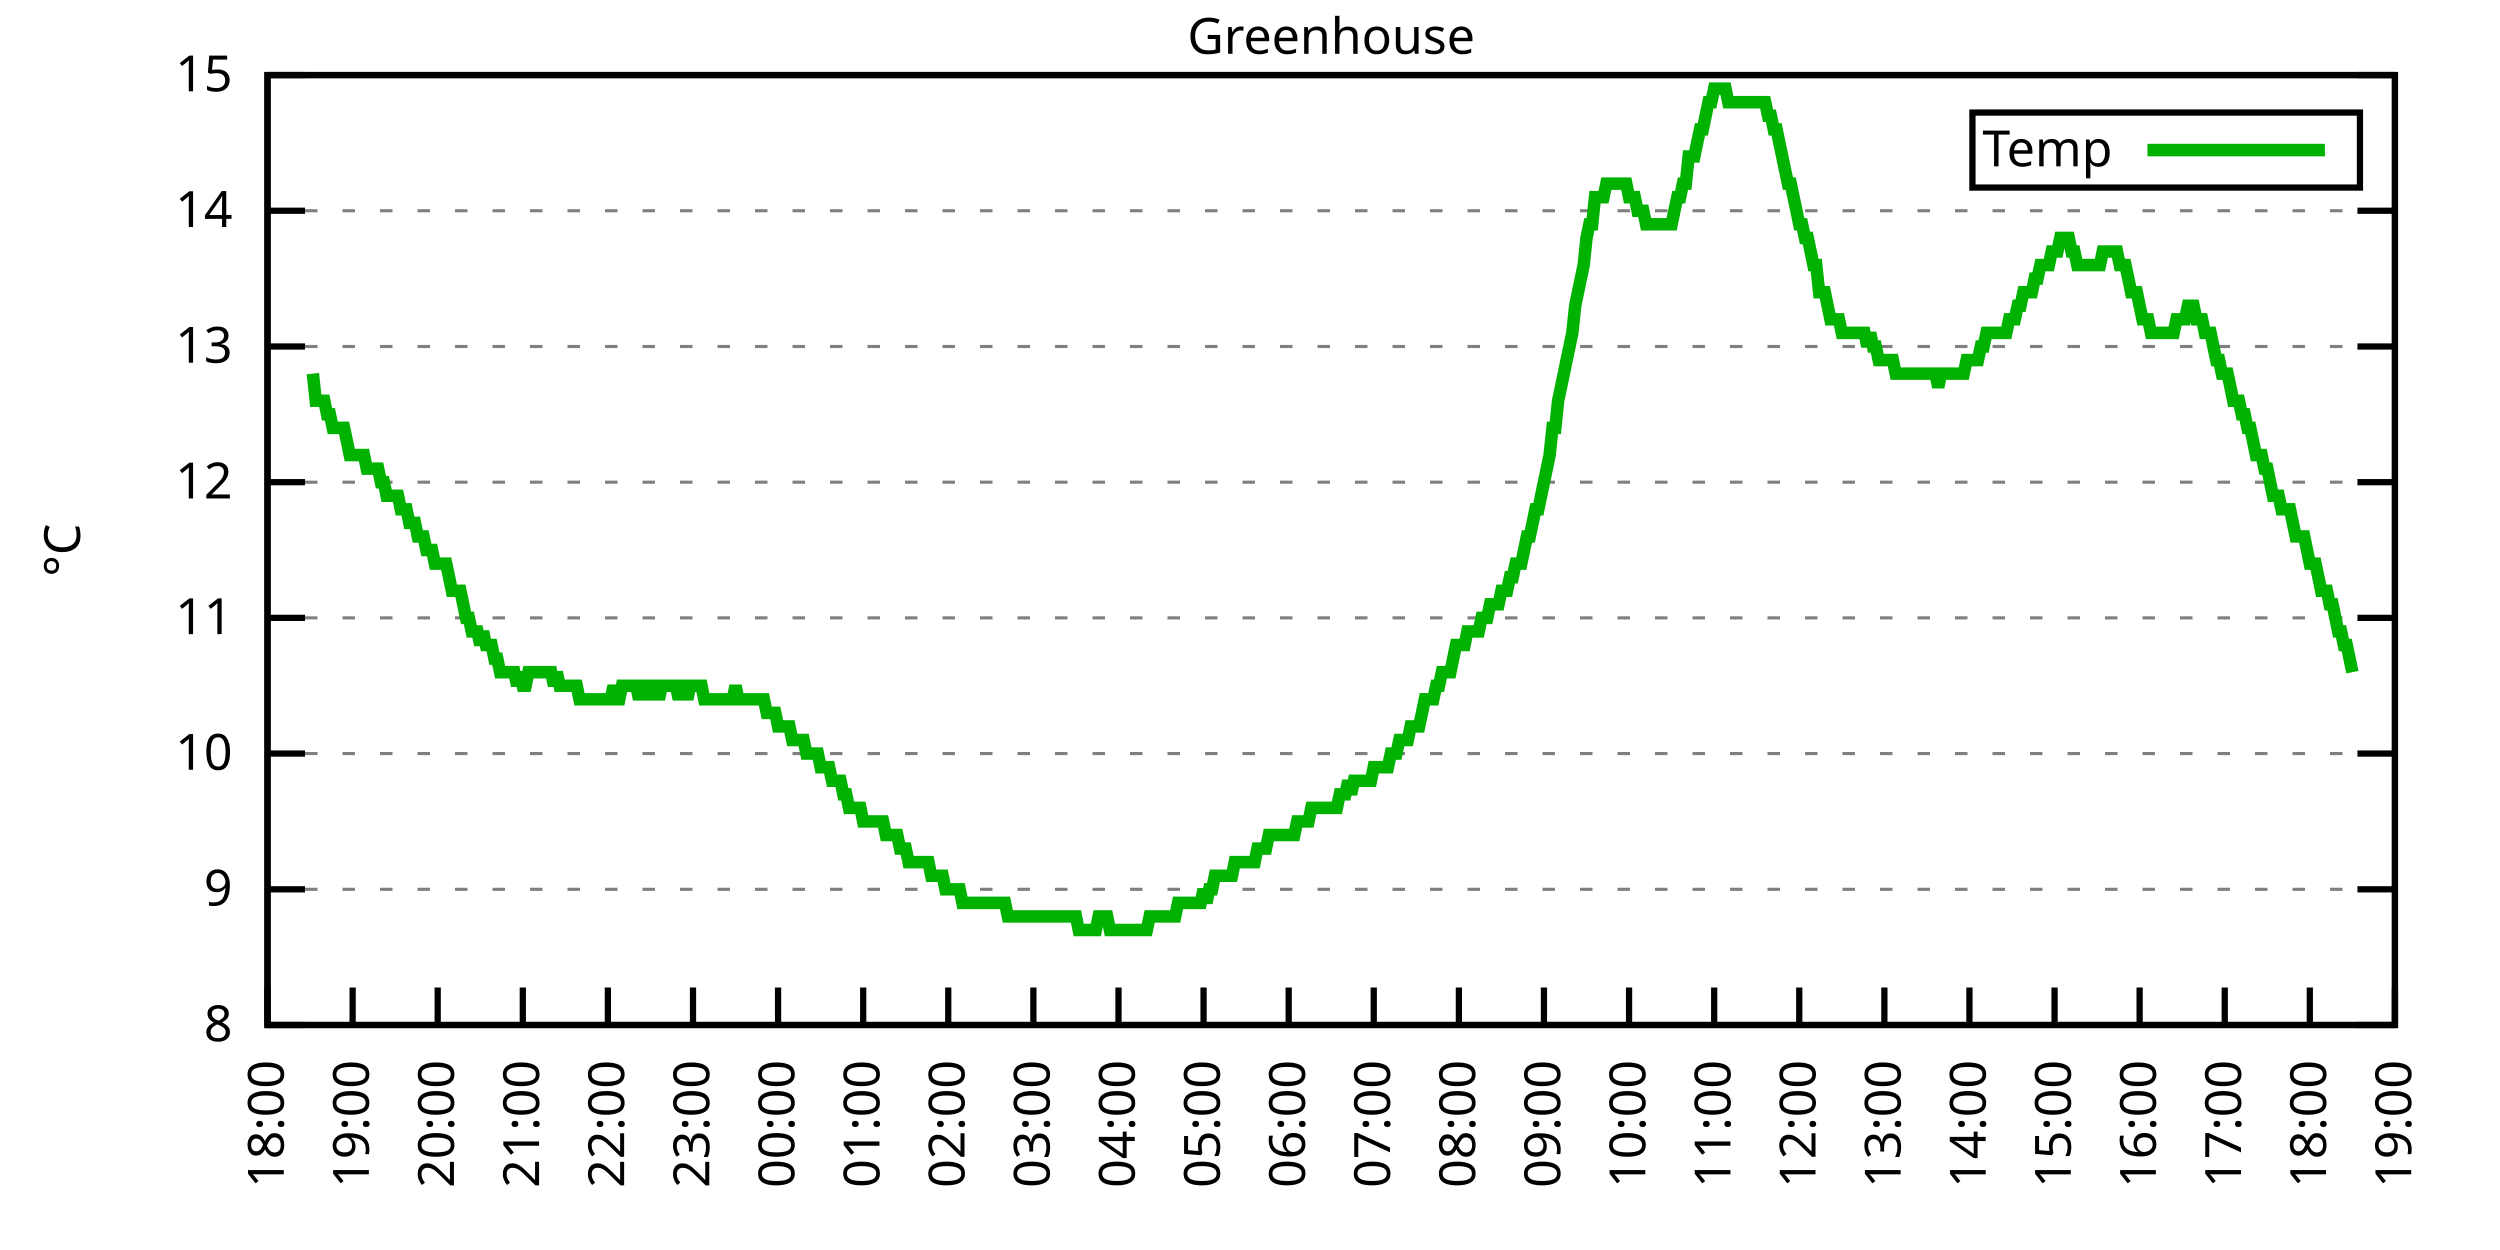
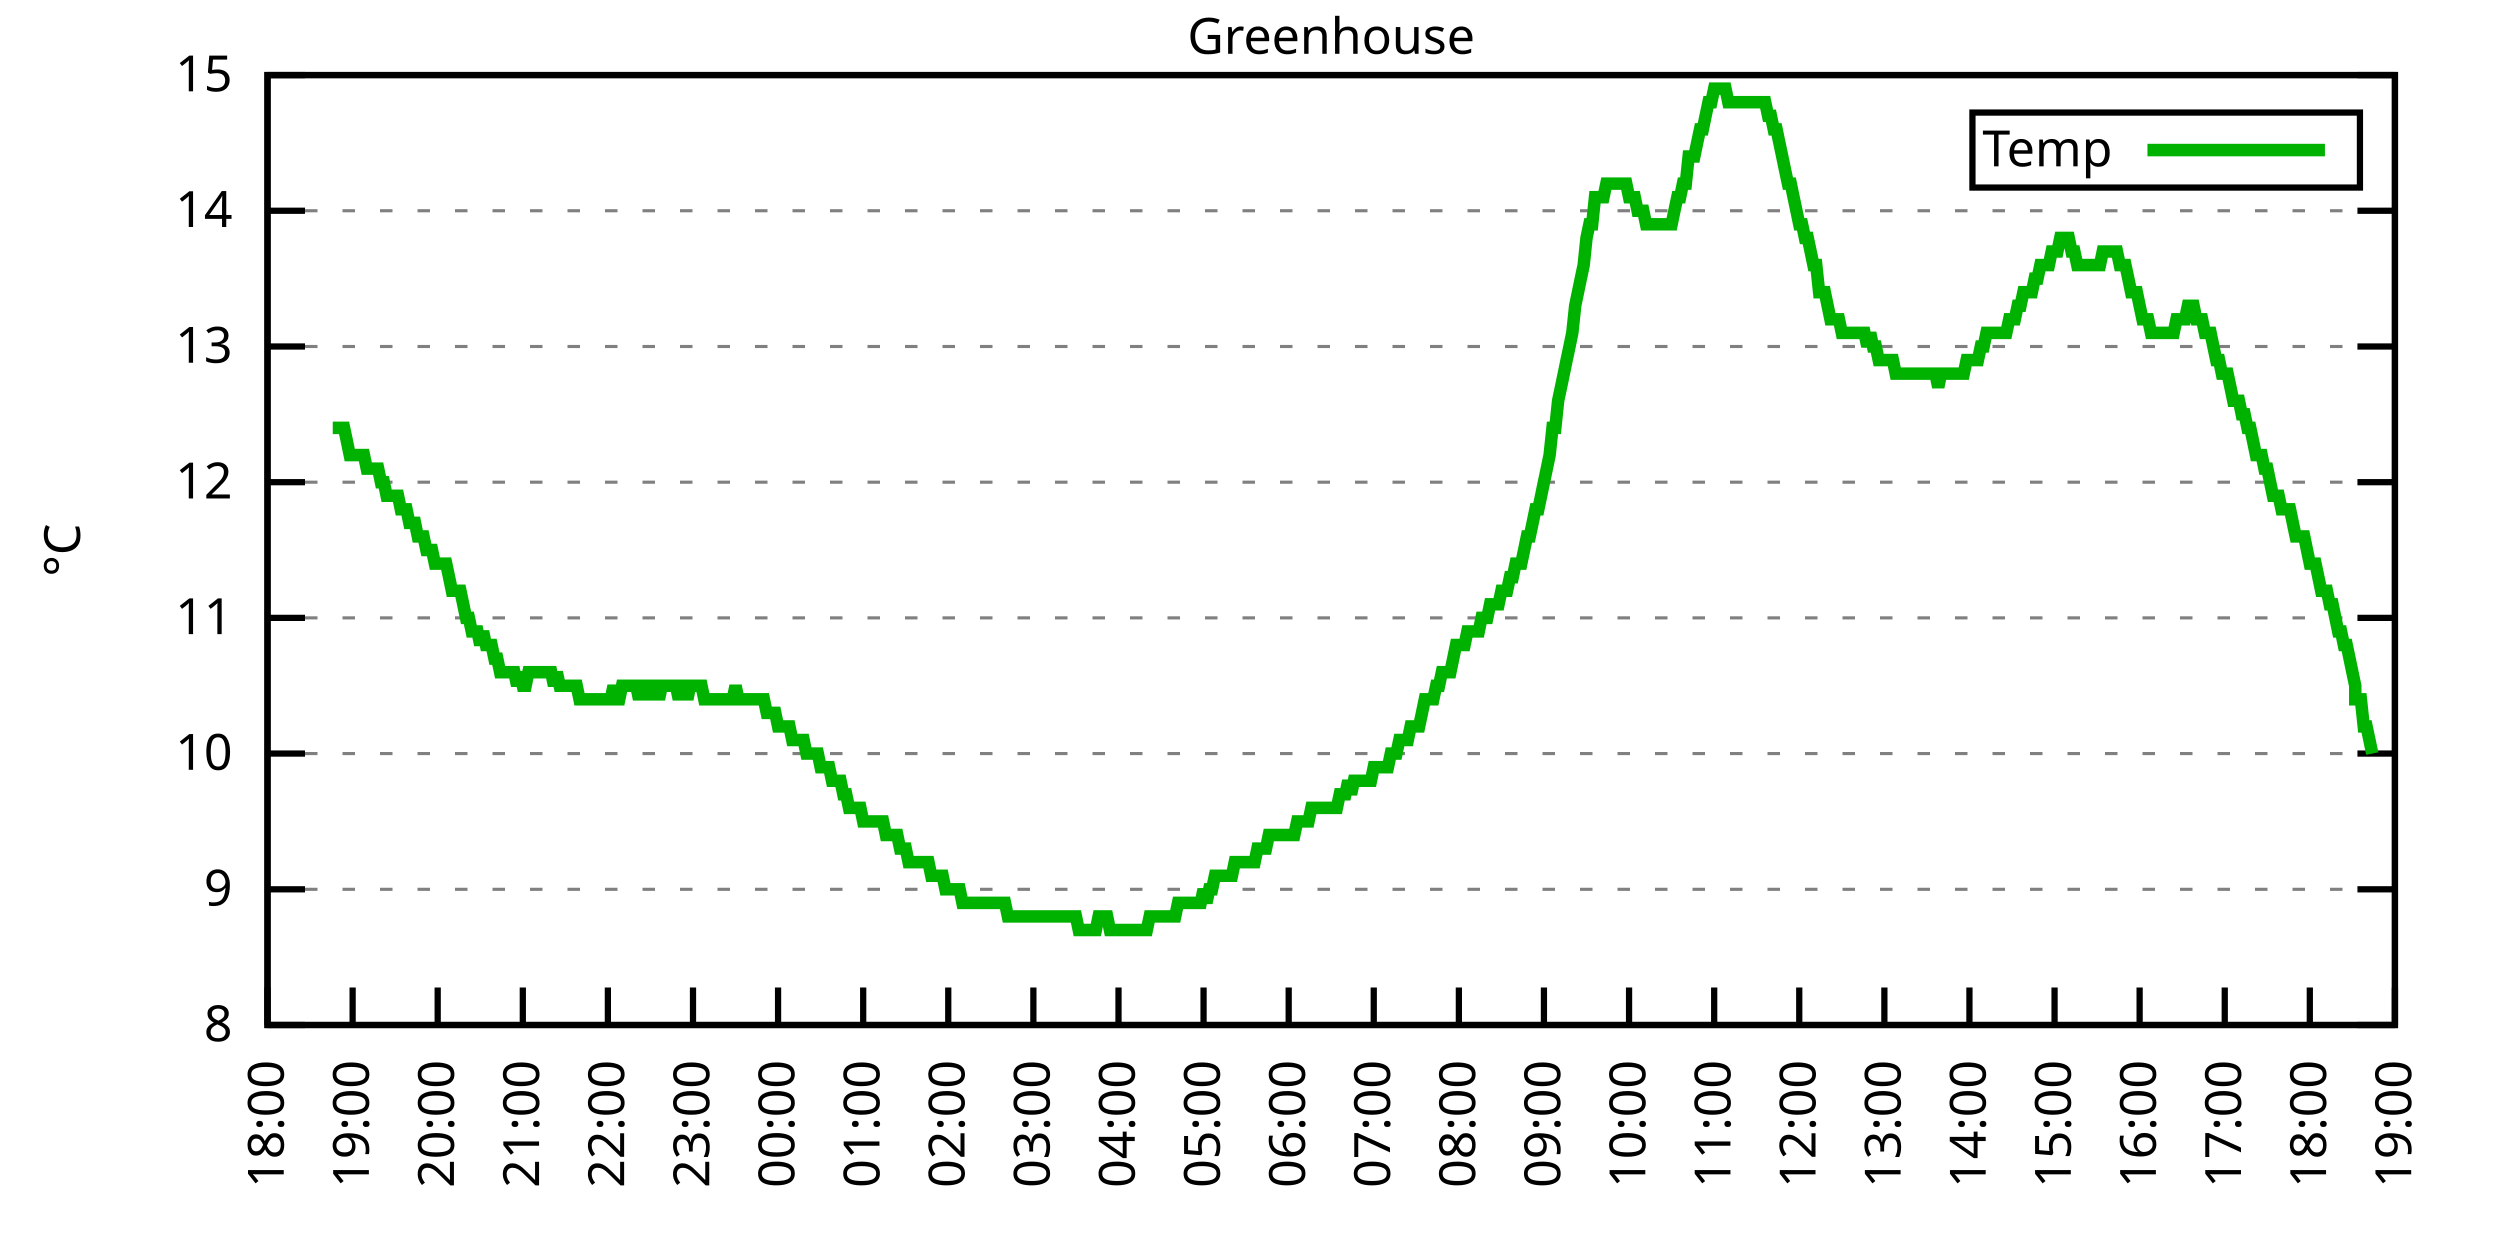
<svg xmlns="http://www.w3.org/2000/svg" xmlns:xlink="http://www.w3.org/1999/xlink" width="400" height="200" viewBox="0 0 400 200">
  <g id="gnuplot_canvas">
    <rect x="0" y="0" width="400" height="200" fill="none" />
    <defs>
      <circle id="gpDot" r="0.5" stroke-width="0.5" stroke="currentColor" />
      <path id="gpPt0" stroke-width="0.333" stroke="currentColor" d="M-1,0 h2 M0,-1 v2" />
      <path id="gpPt1" stroke-width="0.333" stroke="currentColor" d="M-1,-1 L1,1 M1,-1 L-1,1" />
      <path id="gpPt2" stroke-width="0.333" stroke="currentColor" d="M-1,0 L1,0 M0,-1 L0,1 M-1,-1 L1,1 M-1,1 L1,-1" />
      <rect id="gpPt3" stroke-width="0.333" stroke="currentColor" x="-1" y="-1" width="2" height="2" />
      <rect id="gpPt4" stroke-width="0.333" stroke="currentColor" fill="currentColor" x="-1" y="-1" width="2" height="2" />
      <circle id="gpPt5" stroke-width="0.333" stroke="currentColor" cx="0" cy="0" r="1" />
      <use xlink:href="#gpPt5" id="gpPt6" fill="currentColor" stroke="none" />
      <path id="gpPt7" stroke-width="0.333" stroke="currentColor" d="M0,-1.33 L-1.33,0.67 L1.33,0.67 z" />
      <use xlink:href="#gpPt7" id="gpPt8" fill="currentColor" stroke="none" />
      <use xlink:href="#gpPt7" id="gpPt9" stroke="currentColor" transform="rotate(180)" />
      <use xlink:href="#gpPt9" id="gpPt10" fill="currentColor" stroke="none" />
      <use xlink:href="#gpPt3" id="gpPt11" stroke="currentColor" transform="rotate(45)" />
      <use xlink:href="#gpPt11" id="gpPt12" fill="currentColor" stroke="none" />
      <path id="gpPt13" stroke-width="0.333" stroke="currentColor" d="M0,1.330 L1.265,0.411 L0.782,-1.067 L-0.782,-1.076 L-1.265,0.411 z" />
      <use xlink:href="#gpPt13" id="gpPt14" fill="currentColor" stroke="none" />
      <filter id="textbox" filterUnits="objectBoundingBox" x="0" y="0" height="1" width="1">
        <feFlood flood-color="white" flood-opacity="1" result="bgnd" />
        <feComposite in="SourceGraphic" in2="bgnd" operator="atop" />
      </filter>
      <filter id="greybox" filterUnits="objectBoundingBox" x="0" y="0" height="1" width="1">
        <feFlood flood-color="lightgrey" flood-opacity="1" result="grey" />
        <feComposite in="SourceGraphic" in2="grey" operator="atop" />
      </filter>
    </defs>
    <g fill="none" color="white" stroke="currentColor" stroke-width="1.00" stroke-linecap="butt" stroke-linejoin="miter">
</g>
    <g fill="none" color="black" stroke="currentColor" stroke-width="1.00" stroke-linecap="butt" stroke-linejoin="miter">
      <g stroke="none" shape-rendering="crispEdges">
        <polygon fill="rgb(255, 255, 255)" points="42.80,164.00 383.18,164.00 383.18,12.02 42.80,12.02 " />
      </g>
    </g>
    <g fill="none" color="black" stroke="currentColor" stroke-width="1.00" stroke-linecap="butt" stroke-linejoin="miter">
</g>
    <g fill="none" color="black" stroke="black" stroke-width="0.50" stroke-linecap="butt" stroke-linejoin="miter">
</g>
    <g fill="none" color="gray" stroke="currentColor" stroke-width="0.50" stroke-linecap="butt" stroke-linejoin="miter">
      <path stroke="gray" stroke-dasharray="2,4" class="gridline" d="M42.80,164.00 L383.19,164.00  " />
    </g>
    <g fill="none" color="gray" stroke="gray" stroke-width="1.00" stroke-linecap="butt" stroke-linejoin="miter">
</g>
    <g fill="none" color="black" stroke="currentColor" stroke-width="1.00" stroke-linecap="butt" stroke-linejoin="miter">
      <path stroke="black" d="M42.80,164.00 L48.80,164.00 M383.19,164.00 L377.19,164.00  " />
      <g transform="translate(37.20,166.60)" stroke="none" fill="black" font-family="Sans" font-size="8.00" text-anchor="end">
        <text>
          <tspan font-family="Sans"> 8</tspan>
        </text>
      </g>
    </g>
    <g fill="none" color="black" stroke="currentColor" stroke-width="1.00" stroke-linecap="butt" stroke-linejoin="miter">
</g>
    <g fill="none" color="black" stroke="black" stroke-width="0.50" stroke-linecap="butt" stroke-linejoin="miter">
</g>
    <g fill="none" color="gray" stroke="currentColor" stroke-width="0.50" stroke-linecap="butt" stroke-linejoin="miter">
      <path stroke="gray" stroke-dasharray="2,4" class="gridline" d="M42.80,142.29 L383.19,142.29  " />
    </g>
    <g fill="none" color="gray" stroke="gray" stroke-width="1.00" stroke-linecap="butt" stroke-linejoin="miter">
</g>
    <g fill="none" color="black" stroke="currentColor" stroke-width="1.00" stroke-linecap="butt" stroke-linejoin="miter">
      <path stroke="black" d="M42.80,142.29 L48.80,142.29 M383.19,142.29 L377.19,142.29  " />
      <g transform="translate(37.20,144.89)" stroke="none" fill="black" font-family="Sans" font-size="8.00" text-anchor="end">
        <text>
          <tspan font-family="Sans"> 9</tspan>
        </text>
      </g>
    </g>
    <g fill="none" color="black" stroke="currentColor" stroke-width="1.00" stroke-linecap="butt" stroke-linejoin="miter">
</g>
    <g fill="none" color="black" stroke="black" stroke-width="0.50" stroke-linecap="butt" stroke-linejoin="miter">
</g>
    <g fill="none" color="gray" stroke="currentColor" stroke-width="0.50" stroke-linecap="butt" stroke-linejoin="miter">
      <path stroke="gray" stroke-dasharray="2,4" class="gridline" d="M42.80,120.57 L383.19,120.57  " />
    </g>
    <g fill="none" color="gray" stroke="gray" stroke-width="1.00" stroke-linecap="butt" stroke-linejoin="miter">
</g>
    <g fill="none" color="black" stroke="currentColor" stroke-width="1.00" stroke-linecap="butt" stroke-linejoin="miter">
      <path stroke="black" d="M42.80,120.57 L48.80,120.57 M383.19,120.57 L377.19,120.57  " />
      <g transform="translate(37.20,123.17)" stroke="none" fill="black" font-family="Sans" font-size="8.00" text-anchor="end">
        <text>
          <tspan font-family="Sans"> 10</tspan>
        </text>
      </g>
    </g>
    <g fill="none" color="black" stroke="currentColor" stroke-width="1.00" stroke-linecap="butt" stroke-linejoin="miter">
</g>
    <g fill="none" color="black" stroke="black" stroke-width="0.50" stroke-linecap="butt" stroke-linejoin="miter">
</g>
    <g fill="none" color="gray" stroke="currentColor" stroke-width="0.50" stroke-linecap="butt" stroke-linejoin="miter">
      <path stroke="gray" stroke-dasharray="2,4" class="gridline" d="M42.80,98.86 L383.19,98.86  " />
    </g>
    <g fill="none" color="gray" stroke="gray" stroke-width="1.00" stroke-linecap="butt" stroke-linejoin="miter">
</g>
    <g fill="none" color="black" stroke="currentColor" stroke-width="1.00" stroke-linecap="butt" stroke-linejoin="miter">
      <path stroke="black" d="M42.80,98.86 L48.80,98.86 M383.19,98.86 L377.19,98.86  " />
      <g transform="translate(37.20,101.46)" stroke="none" fill="black" font-family="Sans" font-size="8.00" text-anchor="end">
        <text>
          <tspan font-family="Sans"> 11</tspan>
        </text>
      </g>
    </g>
    <g fill="none" color="black" stroke="currentColor" stroke-width="1.00" stroke-linecap="butt" stroke-linejoin="miter">
</g>
    <g fill="none" color="black" stroke="black" stroke-width="0.50" stroke-linecap="butt" stroke-linejoin="miter">
</g>
    <g fill="none" color="gray" stroke="currentColor" stroke-width="0.50" stroke-linecap="butt" stroke-linejoin="miter">
      <path stroke="gray" stroke-dasharray="2,4" class="gridline" d="M42.80,77.15 L383.19,77.15  " />
    </g>
    <g fill="none" color="gray" stroke="gray" stroke-width="1.00" stroke-linecap="butt" stroke-linejoin="miter">
</g>
    <g fill="none" color="black" stroke="currentColor" stroke-width="1.00" stroke-linecap="butt" stroke-linejoin="miter">
      <path stroke="black" d="M42.80,77.15 L48.80,77.15 M383.19,77.15 L377.19,77.15  " />
      <g transform="translate(37.20,79.75)" stroke="none" fill="black" font-family="Sans" font-size="8.00" text-anchor="end">
        <text>
          <tspan font-family="Sans"> 12</tspan>
        </text>
      </g>
    </g>
    <g fill="none" color="black" stroke="currentColor" stroke-width="1.00" stroke-linecap="butt" stroke-linejoin="miter">
</g>
    <g fill="none" color="black" stroke="black" stroke-width="0.50" stroke-linecap="butt" stroke-linejoin="miter">
</g>
    <g fill="none" color="gray" stroke="currentColor" stroke-width="0.50" stroke-linecap="butt" stroke-linejoin="miter">
      <path stroke="gray" stroke-dasharray="2,4" class="gridline" d="M42.80,55.44 L383.19,55.44  " />
    </g>
    <g fill="none" color="gray" stroke="gray" stroke-width="1.00" stroke-linecap="butt" stroke-linejoin="miter">
</g>
    <g fill="none" color="black" stroke="currentColor" stroke-width="1.00" stroke-linecap="butt" stroke-linejoin="miter">
      <path stroke="black" d="M42.80,55.44 L48.80,55.44 M383.19,55.44 L377.19,55.44  " />
      <g transform="translate(37.20,58.04)" stroke="none" fill="black" font-family="Sans" font-size="8.00" text-anchor="end">
        <text>
          <tspan font-family="Sans"> 13</tspan>
        </text>
      </g>
    </g>
    <g fill="none" color="black" stroke="currentColor" stroke-width="1.00" stroke-linecap="butt" stroke-linejoin="miter">
</g>
    <g fill="none" color="black" stroke="black" stroke-width="0.50" stroke-linecap="butt" stroke-linejoin="miter">
</g>
    <g fill="none" color="gray" stroke="currentColor" stroke-width="0.50" stroke-linecap="butt" stroke-linejoin="miter">
      <path stroke="gray" stroke-dasharray="2,4" class="gridline" d="M42.80,33.72 L383.19,33.72  " />
    </g>
    <g fill="none" color="gray" stroke="gray" stroke-width="1.00" stroke-linecap="butt" stroke-linejoin="miter">
</g>
    <g fill="none" color="black" stroke="currentColor" stroke-width="1.00" stroke-linecap="butt" stroke-linejoin="miter">
      <path stroke="black" d="M42.80,33.72 L48.80,33.72 M383.19,33.72 L377.19,33.72  " />
      <g transform="translate(37.20,36.32)" stroke="none" fill="black" font-family="Sans" font-size="8.00" text-anchor="end">
        <text>
          <tspan font-family="Sans"> 14</tspan>
        </text>
      </g>
    </g>
    <g fill="none" color="black" stroke="currentColor" stroke-width="1.00" stroke-linecap="butt" stroke-linejoin="miter">
</g>
    <g fill="none" color="black" stroke="black" stroke-width="0.50" stroke-linecap="butt" stroke-linejoin="miter">
</g>
    <g fill="none" color="gray" stroke="currentColor" stroke-width="0.50" stroke-linecap="butt" stroke-linejoin="miter">
      <path stroke="gray" stroke-dasharray="2,4" class="gridline" d="M42.80,12.01 L383.19,12.01  " />
    </g>
    <g fill="none" color="gray" stroke="gray" stroke-width="1.00" stroke-linecap="butt" stroke-linejoin="miter">
</g>
    <g fill="none" color="black" stroke="currentColor" stroke-width="1.00" stroke-linecap="butt" stroke-linejoin="miter">
      <path stroke="black" d="M42.80,12.01 L48.80,12.01 M383.19,12.01 L377.19,12.01  " />
      <g transform="translate(37.20,14.61)" stroke="none" fill="black" font-family="Sans" font-size="8.00" text-anchor="end">
        <text>
          <tspan font-family="Sans"> 15</tspan>
        </text>
      </g>
    </g>
    <g fill="none" color="black" stroke="currentColor" stroke-width="1.00" stroke-linecap="butt" stroke-linejoin="miter">
      <path stroke="black" d="M42.80,164.00 L42.80,158.00  " />
      <g transform="translate(45.40,169.60) rotate(270.00)" stroke="none" fill="black" font-family="Sans" font-size="8.00" text-anchor="end">
        <text>
          <tspan font-family="Sans">18:00</tspan>
        </text>
      </g>
    </g>
    <g fill="none" color="black" stroke="currentColor" stroke-width="1.00" stroke-linecap="butt" stroke-linejoin="miter">
      <path stroke="black" d="M56.42,164.00 L56.42,158.00  " />
      <g transform="translate(59.02,169.60) rotate(270.00)" stroke="none" fill="black" font-family="Sans" font-size="8.00" text-anchor="end">
        <text>
          <tspan font-family="Sans">19:00</tspan>
        </text>
      </g>
    </g>
    <g fill="none" color="black" stroke="currentColor" stroke-width="1.00" stroke-linecap="butt" stroke-linejoin="miter">
      <path stroke="black" d="M70.03,164.00 L70.03,158.00  " />
      <g transform="translate(72.63,169.60) rotate(270.00)" stroke="none" fill="black" font-family="Sans" font-size="8.00" text-anchor="end">
        <text>
          <tspan font-family="Sans">20:00</tspan>
        </text>
      </g>
    </g>
    <g fill="none" color="black" stroke="currentColor" stroke-width="1.00" stroke-linecap="butt" stroke-linejoin="miter">
      <path stroke="black" d="M83.65,164.00 L83.65,158.00  " />
      <g transform="translate(86.25,169.60) rotate(270.00)" stroke="none" fill="black" font-family="Sans" font-size="8.00" text-anchor="end">
        <text>
          <tspan font-family="Sans">21:00</tspan>
        </text>
      </g>
    </g>
    <g fill="none" color="black" stroke="currentColor" stroke-width="1.00" stroke-linecap="butt" stroke-linejoin="miter">
      <path stroke="black" d="M97.26,164.00 L97.26,158.00  " />
      <g transform="translate(99.86,169.60) rotate(270.00)" stroke="none" fill="black" font-family="Sans" font-size="8.00" text-anchor="end">
        <text>
          <tspan font-family="Sans">22:00</tspan>
        </text>
      </g>
    </g>
    <g fill="none" color="black" stroke="currentColor" stroke-width="1.00" stroke-linecap="butt" stroke-linejoin="miter">
      <path stroke="black" d="M110.88,164.00 L110.88,158.00  " />
      <g transform="translate(113.48,169.60) rotate(270.00)" stroke="none" fill="black" font-family="Sans" font-size="8.00" text-anchor="end">
        <text>
          <tspan font-family="Sans">23:00</tspan>
        </text>
      </g>
    </g>
    <g fill="none" color="black" stroke="currentColor" stroke-width="1.00" stroke-linecap="butt" stroke-linejoin="miter">
      <path stroke="black" d="M124.49,164.00 L124.49,158.00  " />
      <g transform="translate(127.09,169.60) rotate(270.00)" stroke="none" fill="black" font-family="Sans" font-size="8.00" text-anchor="end">
        <text>
          <tspan font-family="Sans">00:00</tspan>
        </text>
      </g>
    </g>
    <g fill="none" color="black" stroke="currentColor" stroke-width="1.00" stroke-linecap="butt" stroke-linejoin="miter">
      <path stroke="black" d="M138.11,164.00 L138.11,158.00  " />
      <g transform="translate(140.71,169.60) rotate(270.00)" stroke="none" fill="black" font-family="Sans" font-size="8.00" text-anchor="end">
        <text>
          <tspan font-family="Sans">01:00</tspan>
        </text>
      </g>
    </g>
    <g fill="none" color="black" stroke="currentColor" stroke-width="1.00" stroke-linecap="butt" stroke-linejoin="miter">
      <path stroke="black" d="M151.72,164.00 L151.72,158.00  " />
      <g transform="translate(154.32,169.60) rotate(270.00)" stroke="none" fill="black" font-family="Sans" font-size="8.00" text-anchor="end">
        <text>
          <tspan font-family="Sans">02:00</tspan>
        </text>
      </g>
    </g>
    <g fill="none" color="black" stroke="currentColor" stroke-width="1.00" stroke-linecap="butt" stroke-linejoin="miter">
      <path stroke="black" d="M165.34,164.00 L165.34,158.00  " />
      <g transform="translate(167.94,169.60) rotate(270.00)" stroke="none" fill="black" font-family="Sans" font-size="8.00" text-anchor="end">
        <text>
          <tspan font-family="Sans">03:00</tspan>
        </text>
      </g>
    </g>
    <g fill="none" color="black" stroke="currentColor" stroke-width="1.00" stroke-linecap="butt" stroke-linejoin="miter">
      <path stroke="black" d="M178.96,164.00 L178.96,158.00  " />
      <g transform="translate(181.56,169.60) rotate(270.00)" stroke="none" fill="black" font-family="Sans" font-size="8.00" text-anchor="end">
        <text>
          <tspan font-family="Sans">04:00</tspan>
        </text>
      </g>
    </g>
    <g fill="none" color="black" stroke="currentColor" stroke-width="1.00" stroke-linecap="butt" stroke-linejoin="miter">
      <path stroke="black" d="M192.57,164.00 L192.57,158.00  " />
      <g transform="translate(195.17,169.60) rotate(270.00)" stroke="none" fill="black" font-family="Sans" font-size="8.00" text-anchor="end">
        <text>
          <tspan font-family="Sans">05:00</tspan>
        </text>
      </g>
    </g>
    <g fill="none" color="black" stroke="currentColor" stroke-width="1.00" stroke-linecap="butt" stroke-linejoin="miter">
      <path stroke="black" d="M206.19,164.00 L206.19,158.00  " />
      <g transform="translate(208.79,169.60) rotate(270.00)" stroke="none" fill="black" font-family="Sans" font-size="8.00" text-anchor="end">
        <text>
          <tspan font-family="Sans">06:00</tspan>
        </text>
      </g>
    </g>
    <g fill="none" color="black" stroke="currentColor" stroke-width="1.00" stroke-linecap="butt" stroke-linejoin="miter">
      <path stroke="black" d="M219.80,164.00 L219.80,158.00  " />
      <g transform="translate(222.40,169.60) rotate(270.00)" stroke="none" fill="black" font-family="Sans" font-size="8.00" text-anchor="end">
        <text>
          <tspan font-family="Sans">07:00</tspan>
        </text>
      </g>
    </g>
    <g fill="none" color="black" stroke="currentColor" stroke-width="1.00" stroke-linecap="butt" stroke-linejoin="miter">
      <path stroke="black" d="M233.42,164.00 L233.42,158.00  " />
      <g transform="translate(236.02,169.60) rotate(270.00)" stroke="none" fill="black" font-family="Sans" font-size="8.00" text-anchor="end">
        <text>
          <tspan font-family="Sans">08:00</tspan>
        </text>
      </g>
    </g>
    <g fill="none" color="black" stroke="currentColor" stroke-width="1.00" stroke-linecap="butt" stroke-linejoin="miter">
      <path stroke="black" d="M247.03,164.00 L247.03,158.00  " />
      <g transform="translate(249.63,169.60) rotate(270.00)" stroke="none" fill="black" font-family="Sans" font-size="8.00" text-anchor="end">
        <text>
          <tspan font-family="Sans">09:00</tspan>
        </text>
      </g>
    </g>
    <g fill="none" color="black" stroke="currentColor" stroke-width="1.00" stroke-linecap="butt" stroke-linejoin="miter">
      <path stroke="black" d="M260.65,164.00 L260.65,158.00  " />
      <g transform="translate(263.25,169.60) rotate(270.00)" stroke="none" fill="black" font-family="Sans" font-size="8.00" text-anchor="end">
        <text>
          <tspan font-family="Sans">10:00</tspan>
        </text>
      </g>
    </g>
    <g fill="none" color="black" stroke="currentColor" stroke-width="1.00" stroke-linecap="butt" stroke-linejoin="miter">
      <path stroke="black" d="M274.27,164.00 L274.27,158.00  " />
      <g transform="translate(276.87,169.60) rotate(270.00)" stroke="none" fill="black" font-family="Sans" font-size="8.00" text-anchor="end">
        <text>
          <tspan font-family="Sans">11:00</tspan>
        </text>
      </g>
    </g>
    <g fill="none" color="black" stroke="currentColor" stroke-width="1.00" stroke-linecap="butt" stroke-linejoin="miter">
      <path stroke="black" d="M287.88,164.00 L287.88,158.00  " />
      <g transform="translate(290.48,169.60) rotate(270.00)" stroke="none" fill="black" font-family="Sans" font-size="8.00" text-anchor="end">
        <text>
          <tspan font-family="Sans">12:00</tspan>
        </text>
      </g>
    </g>
    <g fill="none" color="black" stroke="currentColor" stroke-width="1.00" stroke-linecap="butt" stroke-linejoin="miter">
      <path stroke="black" d="M301.50,164.00 L301.50,158.00  " />
      <g transform="translate(304.10,169.60) rotate(270.00)" stroke="none" fill="black" font-family="Sans" font-size="8.00" text-anchor="end">
        <text>
          <tspan font-family="Sans">13:00</tspan>
        </text>
      </g>
    </g>
    <g fill="none" color="black" stroke="currentColor" stroke-width="1.00" stroke-linecap="butt" stroke-linejoin="miter">
      <path stroke="black" d="M315.11,164.00 L315.11,158.00  " />
      <g transform="translate(317.71,169.60) rotate(270.00)" stroke="none" fill="black" font-family="Sans" font-size="8.00" text-anchor="end">
        <text>
          <tspan font-family="Sans">14:00</tspan>
        </text>
      </g>
    </g>
    <g fill="none" color="black" stroke="currentColor" stroke-width="1.00" stroke-linecap="butt" stroke-linejoin="miter">
      <path stroke="black" d="M328.73,164.00 L328.73,158.00  " />
      <g transform="translate(331.33,169.60) rotate(270.00)" stroke="none" fill="black" font-family="Sans" font-size="8.00" text-anchor="end">
        <text>
          <tspan font-family="Sans">15:00</tspan>
        </text>
      </g>
    </g>
    <g fill="none" color="black" stroke="currentColor" stroke-width="1.00" stroke-linecap="butt" stroke-linejoin="miter">
      <path stroke="black" d="M342.34,164.00 L342.34,158.00  " />
      <g transform="translate(344.94,169.60) rotate(270.00)" stroke="none" fill="black" font-family="Sans" font-size="8.00" text-anchor="end">
        <text>
          <tspan font-family="Sans">16:00</tspan>
        </text>
      </g>
    </g>
    <g fill="none" color="black" stroke="currentColor" stroke-width="1.00" stroke-linecap="butt" stroke-linejoin="miter">
      <path stroke="black" d="M355.96,164.00 L355.96,158.00  " />
      <g transform="translate(358.56,169.60) rotate(270.00)" stroke="none" fill="black" font-family="Sans" font-size="8.00" text-anchor="end">
        <text>
          <tspan font-family="Sans">17:00</tspan>
        </text>
      </g>
    </g>
    <g fill="none" color="black" stroke="currentColor" stroke-width="1.00" stroke-linecap="butt" stroke-linejoin="miter">
      <path stroke="black" d="M369.57,164.00 L369.57,158.00  " />
      <g transform="translate(372.17,169.60) rotate(270.00)" stroke="none" fill="black" font-family="Sans" font-size="8.00" text-anchor="end">
        <text>
          <tspan font-family="Sans">18:00</tspan>
        </text>
      </g>
    </g>
    <g fill="none" color="black" stroke="currentColor" stroke-width="1.00" stroke-linecap="butt" stroke-linejoin="miter">
      <path stroke="black" d="M383.19,164.00 L383.19,158.00  " />
      <g transform="translate(385.79,169.60) rotate(270.00)" stroke="none" fill="black" font-family="Sans" font-size="8.00" text-anchor="end">
        <text>
          <tspan font-family="Sans">19:00</tspan>
        </text>
      </g>
    </g>
    <g fill="none" color="black" stroke="currentColor" stroke-width="1.00" stroke-linecap="butt" stroke-linejoin="miter">
</g>
    <g fill="none" color="black" stroke="currentColor" stroke-width="1.00" stroke-linecap="butt" stroke-linejoin="miter">
      <path stroke="black" d="M42.80,12.01 L42.80,164.00 L383.19,164.00 L383.19,12.01 L42.80,12.01 Z  " />
    </g>
    <g fill="none" color="black" stroke="currentColor" stroke-width="1.00" stroke-linecap="butt" stroke-linejoin="miter">
</g>
    <g fill="none" color="black" stroke="currentColor" stroke-width="1.00" stroke-linecap="butt" stroke-linejoin="miter">
      <path stroke="black" d="M315.59,30.01 L315.59,18.01 L377.59,18.01 L377.59,30.01 L315.59,30.01 Z  " />
    </g>
    <g id="Greenhouse_plot_1">
      <g fill="none" color="white" stroke="black" stroke-width="2.00" stroke-linecap="butt" stroke-linejoin="miter">
</g>
      <g fill="none" color="black" stroke="currentColor" stroke-width="2.00" stroke-linecap="butt" stroke-linejoin="miter">
        <g transform="translate(337.99,26.61)" stroke="none" fill="black" font-family="Sans" font-size="8.00" text-anchor="end">
          <text>
            <tspan font-family="Sans">Temp</tspan>
          </text>
        </g>
      </g>
      <g fill="none" color="black" stroke="currentColor" stroke-width="2.00" stroke-linecap="butt" stroke-linejoin="miter">
-         <path stroke="rgb(  0, 178,   0)" d="M343.59,24.01 L371.99,24.01 M50.06,59.78 L50.52,64.12 L50.97,64.12 L51.42,64.12 L51.88,64.12 L52.33,66.29   L52.78,66.29 L53.24,68.46 L53.69,68.46 L54.15,68.46 L54.60,68.46 L55.05,68.46 L55.51,70.63 L55.96,72.81   L56.42,72.81 L56.87,72.81 L57.32,72.81 L57.78,72.81 L58.23,72.81 L58.68,74.98 L59.14,74.98 L59.59,74.98   L60.05,74.98 L60.50,74.98 L60.95,77.15 L61.41,77.15 L61.86,79.32 L62.32,79.32 L62.77,79.32 L63.22,79.32   L63.68,79.32 L64.13,81.49 L64.58,81.49 L65.04,81.49 L65.49,83.66 L65.95,83.66 L66.40,83.66 L66.85,85.83   L67.31,85.83 L67.76,85.83 L68.22,88.00 L68.67,88.00 L69.12,88.00 L69.58,90.18 L70.03,90.18 L70.49,90.18   L70.94,90.18 L71.39,90.18 L71.85,92.35 L72.30,94.52 L72.75,94.52 L73.21,94.52 L73.66,94.52 L74.12,96.69   L74.57,98.86 L75.02,98.86 L75.48,101.03 L75.93,101.03 L76.39,101.03 L76.84,103.20 L77.29,101.03 L77.75,103.20   L78.20,103.20 L78.65,103.20 L79.11,105.38 L79.56,105.38 L80.02,107.55 L80.47,107.55 L80.92,107.55 L81.38,107.55   L81.83,107.55 L82.29,107.55 L82.74,109.72 L83.19,107.55 L83.65,109.72 L84.10,109.72 L84.55,107.55 L85.01,107.55   L85.46,107.55 L85.92,107.55 L86.37,107.55 L86.82,107.55 L87.28,107.55 L87.73,107.55 L88.19,107.55 L88.64,109.72   L89.09,107.55 L89.55,109.72 L90.00,109.72 L90.45,109.72 L90.91,109.72 L91.36,109.72 L91.82,109.72 L92.27,109.72   L92.72,111.89 L93.18,111.89 L93.63,111.89 L94.09,111.89 L94.54,111.89 L94.99,111.89 L95.45,111.89 L95.90,111.89   L96.35,111.89 L96.81,111.89 L97.26,111.89 L97.72,111.89 L98.17,109.72 L98.62,111.89 L99.08,111.89 L99.53,109.72   L99.99,109.72 L100.44,109.72 L100.89,109.72 L101.35,109.72 L101.80,109.72 L102.25,111.89 L102.71,109.72 L103.16,109.72   L103.62,109.72 L104.07,111.89 L104.52,109.72 L104.98,109.72 L105.43,111.89 L105.89,109.72 L106.34,109.72 L106.79,109.72   L107.25,109.72 L107.70,109.72 L108.15,109.72 L108.61,111.89 L109.06,109.72 L109.52,109.72 L109.97,111.89 L110.42,109.72   L110.88,109.72 L111.33,109.72 L111.79,109.72 L112.24,109.72 L112.69,111.89 L113.15,111.89 L113.60,111.89 L114.05,111.89   L114.51,111.89 L114.96,111.89 L115.42,111.89 L115.87,111.89 L116.32,111.89 L116.78,111.89 L117.23,111.89 L117.69,109.72   L118.14,111.89 L118.59,111.89 L119.05,111.89 L119.50,111.89 L119.96,111.89 L120.41,111.89 L120.86,111.89 L121.32,111.89   L121.77,111.89 L122.22,111.89 L122.68,114.06 L123.13,114.06 L123.59,114.06 L124.04,114.06 L124.49,116.23 L124.95,116.23   L125.40,116.23 L125.86,116.23 L126.31,116.23 L126.76,118.40 L127.22,118.40 L127.67,118.40 L128.12,118.40 L128.58,118.40   L129.03,120.57 L129.49,120.57 L129.94,120.57 L130.39,120.57 L130.85,120.57 L131.30,122.75 L131.76,122.75 L132.21,122.75   L132.66,122.75 L133.12,124.92 L133.57,124.92 L134.02,124.92 L134.48,124.92 L134.93,127.09 L135.39,127.09 L135.84,129.26   L136.29,129.26 L136.75,129.26 L137.20,129.26 L137.66,129.26 L138.11,131.43 L138.56,131.43 L139.02,131.43 L139.47,131.43   L139.92,131.43 L140.38,131.43 L140.83,131.43 L141.29,131.43 L141.74,133.60 L142.19,133.60 L142.65,133.60 L143.10,133.60   L143.56,133.60 L144.01,135.77 L144.46,135.77 L144.92,135.77 L145.37,137.94 L145.82,137.94 L146.28,137.94 L146.73,137.94   L147.19,137.94 L147.64,137.94 L148.09,137.94 L148.55,137.94 L149.00,140.12 L149.46,140.12 L149.91,140.12 L150.36,140.12   L150.82,140.12 L151.27,142.29 L151.72,142.29 L152.18,142.29 L152.63,142.29 L153.09,142.29 L153.54,142.29 L153.99,144.46   L154.45,144.46 L154.90,144.46 L155.36,144.46 L155.81,144.46 L156.26,144.46 L156.72,144.46 L157.17,144.46 L157.62,144.46   L158.08,144.46 L158.53,144.46 L158.99,144.46 L159.44,144.46 L159.89,144.46 L160.35,144.46 L160.80,144.46 L161.26,146.63   L161.71,146.63 L162.16,146.63 L162.62,146.63 L163.07,146.63 L163.52,146.63 L163.98,146.63 L164.43,146.63 L164.89,146.63   L165.34,146.63 L165.79,146.63 L166.25,146.63 L166.70,146.63 L167.16,146.63 L167.61,146.63 L168.06,146.63 L168.52,146.63   L168.97,146.63 L169.43,146.63 L169.88,146.63 L170.33,146.63 L170.79,146.63 L171.24,146.63 L171.69,146.63 L172.15,146.63   L172.60,148.80 L173.06,148.80 L173.51,148.80 L173.96,148.80 L174.42,148.80 L174.87,148.80 L175.33,148.80 L175.78,146.63   L176.23,146.63 L176.69,146.63 L177.14,146.63 L177.59,148.80 L178.05,148.80 L178.50,148.80 L178.96,148.80 L179.41,148.80   L179.86,148.80 L180.32,148.80 L180.77,148.80 L181.23,148.80 L181.68,148.80 L182.13,148.80 L182.59,148.80 L183.04,148.80   L183.49,148.80 L183.95,146.63 L184.40,146.63 L184.86,146.63 L185.31,146.63 L185.76,146.63 L186.22,146.63 L186.67,146.63   L187.13,146.63 L187.58,146.63 L188.03,146.63 L188.49,144.46 L188.94,144.46 L189.39,144.46 L189.85,144.46 L190.30,144.46   L190.76,144.46 L191.21,144.46 L191.66,144.46 L192.12,144.46 L192.57,142.29 L193.03,144.46 L193.48,142.29 L193.93,142.29   L194.39,140.12 L194.84,140.12 L195.29,140.12 L195.75,140.12 L196.20,140.12 L196.66,140.12 L197.11,140.12 L197.56,137.94   L198.02,137.94 L198.47,137.94 L198.93,137.94 L199.38,137.94 L199.83,137.94 L200.29,137.94 L200.74,137.94 L201.19,135.77   L201.65,135.77 L202.10,135.77 L202.56,135.77 L203.01,133.60 L203.46,133.60 L203.92,133.60 L204.37,133.60 L204.83,133.60   L205.28,133.60 L205.73,133.60 L206.19,133.60 L206.64,133.60 L207.09,133.60 L207.55,131.43 L208.00,131.43 L208.46,131.43   L208.91,131.43 L209.36,131.43 L209.82,129.26 L210.27,129.26 L210.73,129.26 L211.18,129.26 L211.63,129.26 L212.09,129.26   L212.54,129.26 L213.00,129.26 L213.45,129.26 L213.90,129.26 L214.36,127.09 L214.81,127.09 L215.26,127.09 L215.72,124.92   L216.17,127.09 L216.63,124.92 L217.08,124.92 L217.53,124.92 L217.99,124.92 L218.44,124.92 L218.90,124.92 L219.35,124.92   L219.80,122.75 L220.26,122.75 L220.71,122.75 L221.16,122.75 L221.62,122.75 L222.07,122.75 L222.53,120.57 L222.98,120.57   L223.43,120.57 L223.89,118.40 L224.34,118.40 L224.80,118.40 L225.25,118.40 L225.70,116.23 L226.16,116.23 L226.61,116.23   L227.06,116.23 L227.52,114.06 L227.97,111.89 L228.43,111.89 L228.88,111.89 L229.33,111.89 L229.79,109.72 L230.24,109.72   L230.70,107.55 L231.15,107.55 L231.60,107.55 L232.06,107.55 L232.51,105.38 L232.96,103.20 L233.42,103.20 L233.87,103.20   L234.33,103.20 L234.78,101.03 L235.23,101.03 L235.69,101.03 L236.14,101.03 L236.60,101.03 L237.05,98.86 L237.50,98.86   L237.96,98.86 L238.41,96.69 L238.86,96.69 L239.32,96.69 L239.77,96.69 L240.23,94.52 L240.68,94.52 L241.13,94.52   L241.59,92.35 L242.04,92.35 L242.50,90.18 L242.95,90.18 L243.40,90.18 L243.86,88.00 L244.31,85.83 L244.76,85.83   L245.22,83.66 L245.67,81.49 L246.13,81.49 L246.58,79.32 L247.03,77.15 L247.49,74.98 L247.94,72.81 L248.40,68.46   L248.85,68.46 L249.30,64.12 L249.76,61.95 L250.21,59.78 L250.66,57.61 L251.12,55.44 L251.57,53.26 L252.03,48.92   L252.48,46.75 L252.93,44.58 L253.39,42.41 L253.84,38.07 L254.30,35.89 L254.75,35.89 L255.20,31.55 L255.66,31.55   L256.11,31.55 L256.56,31.55 L257.02,29.38 L257.47,29.38 L257.93,29.38 L258.38,29.38 L258.83,29.38 L259.29,29.38   L259.74,29.38 L260.20,29.38 L260.65,31.55 L261.10,31.55 L261.56,31.55 L262.01,33.72 L262.47,33.72 L262.92,33.72   L263.37,35.89 L263.83,35.89 L264.28,35.89 L264.73,35.89 L265.19,35.89 L265.64,35.89 L266.10,35.89 L266.55,35.89   L267.00,35.89 L267.46,35.89 L267.91,33.72 L268.37,31.55 L268.82,31.55 L269.27,29.38 L269.73,29.38 L270.18,25.04   L270.63,25.04 L271.09,25.04 L271.54,22.87 L272.00,20.70 L272.45,20.70 L272.90,18.52 L273.36,16.35 L273.81,16.35   L274.27,14.18 L274.72,14.18 L275.17,14.18 L275.63,14.18 L276.08,14.18 L276.53,16.35 L276.99,16.35 L277.44,16.35   L277.90,16.35 L278.35,16.35 L278.80,16.35 L279.26,16.35 L279.71,16.35 L280.17,16.35 L280.62,16.35 L281.07,16.35   L281.53,16.35 L281.98,16.35 L282.43,16.35 L282.89,18.52 L283.34,18.52 L283.80,20.70 L284.25,20.70 L284.70,22.87   L285.16,25.04 L285.61,27.21 L286.07,29.38 L286.52,29.38 L286.97,31.55 L287.43,33.72 L287.88,35.89 L288.33,35.89   L288.79,38.07 L289.24,38.07 L289.70,40.24 L290.15,42.41 L290.60,42.41 L291.06,46.75 L291.51,46.75 L291.97,46.75   L292.42,48.92 L292.87,51.09 L293.33,51.09 L293.78,51.09 L294.23,51.09 L294.69,53.26 L295.14,53.26 L295.60,53.26   L296.05,53.26 L296.50,53.26 L296.96,53.26 L297.41,53.26 L297.87,53.26 L298.32,53.26 L298.77,55.44 L299.23,53.26   L299.68,55.44 L300.13,55.44 L300.59,57.61 L301.04,57.61 L301.50,57.61 L301.95,57.61 L302.40,57.61 L302.86,57.61   L303.31,59.78 L303.77,59.78 L304.22,59.78 L304.67,59.78 L305.13,59.78 L305.58,59.78 L306.03,59.78 L306.49,59.78   L306.94,59.78 L307.40,59.78 L307.85,59.78 L308.30,59.78 L308.76,59.78 L309.21,59.78 L309.67,59.78 L310.12,61.95   L310.57,59.78 L311.03,59.78 L311.48,59.78 L311.94,59.78 L312.39,59.78 L312.84,59.78 L313.30,59.78 L313.75,59.78   L314.20,59.78 L314.66,57.61 L315.11,57.61 L315.57,57.61 L316.02,57.61 L316.47,57.61 L316.93,55.44 L317.38,55.44   L317.84,53.26 L318.29,53.26 L318.74,53.26 L319.20,53.26 L319.65,53.26 L320.10,53.26 L320.56,53.26 L321.01,53.26   L321.47,51.09 L321.92,51.09 L322.37,51.09 L322.83,48.92 L323.28,48.92 L323.74,46.75 L324.19,46.75 L324.64,46.75   L325.10,46.75 L325.55,44.58 L326.00,44.58 L326.46,42.41 L326.91,42.41 L327.37,42.41 L327.82,42.41 L328.27,40.24   L328.73,40.24 L329.18,40.24 L329.64,38.07 L330.09,38.07 L330.54,38.07 L331.00,38.07 L331.45,40.24 L331.90,40.24   L332.36,42.41 L332.81,42.41 L333.27,42.41 L333.72,42.41 L334.17,42.41 L334.63,42.41 L335.08,42.41 L335.54,42.41   L335.99,42.41 L336.44,40.24 L336.90,40.24 L337.35,40.24 L337.80,40.24 L338.26,40.24 L338.71,40.24 L339.17,42.41   L339.62,42.41 L340.07,42.41 L340.53,44.58 L340.98,46.75 L341.44,46.75 L341.89,46.75 L342.34,48.92 L342.80,51.09   L343.25,51.09 L343.70,51.09 L344.16,53.26 L344.61,53.26 L345.07,53.26 L345.52,53.26 L345.97,53.26 L346.43,53.26   L346.88,53.26 L347.34,53.26 L347.79,53.26 L348.24,51.09 L348.70,51.09 L349.15,51.09 L349.60,51.09 L350.06,48.92   L350.51,48.92 L350.97,48.92 L351.42,51.09 L351.87,51.09 L352.33,51.09 L352.78,53.26 L353.24,53.26 L353.69,53.26   L354.14,55.44 L354.60,57.61 L355.05,57.61 L355.50,59.78 L355.96,59.78 L356.41,59.78 L356.87,61.95 L357.32,64.12   L357.77,64.12 L358.23,64.12 L358.68,66.29 L359.14,66.29 L359.59,68.46 L360.04,68.46 L360.50,70.63 L360.95,72.81   L361.41,72.81 L361.86,72.81 L362.31,74.98 L362.77,74.98 L363.22,77.15 L363.67,79.32 L364.13,79.32 L364.58,79.32   L365.04,81.49 L365.49,81.49 L365.94,81.49 L366.40,81.49 L366.85,83.66 L367.31,85.83 L367.76,85.83 L368.21,85.83   L368.67,85.83 L369.12,88.00 L369.57,90.18 L370.03,90.18 L370.48,90.18 L370.94,92.35 L371.39,94.52 L371.84,94.52   L372.30,94.52 L372.75,96.69 L373.21,96.69 L373.66,98.86 L374.11,101.03 L374.57,101.03 L375.02,103.20 L375.47,103.20   L375.93,105.38 L376.38,107.55  " />
+         <path stroke="rgb(  0, 178,   0)" d="M343.59,24.01 L371.99,24.01 M53.24,68.46 L53.69,68.46 L54.15,68.46 L54.60,68.46 L55.05,68.46 L55.51,70.63   L55.96,72.81 L56.42,72.81 L56.87,72.81 L57.32,72.81 L57.78,72.81 L58.23,72.81 L58.68,74.98 L59.14,74.98   L59.59,74.98 L60.05,74.98 L60.50,74.98 L60.95,77.15 L61.41,77.15 L61.86,79.32 L62.32,79.32 L62.77,79.32   L63.22,79.32 L63.68,79.32 L64.13,81.49 L64.58,81.49 L65.04,81.49 L65.49,83.66 L65.95,83.66 L66.40,83.66   L66.85,85.83 L67.31,85.83 L67.76,85.83 L68.22,88.00 L68.67,88.00 L69.12,88.00 L69.58,90.18 L70.03,90.18   L70.49,90.18 L70.94,90.18 L71.39,90.18 L71.85,92.35 L72.30,94.52 L72.75,94.52 L73.21,94.52 L73.66,94.52   L74.12,96.69 L74.57,98.86 L75.02,98.86 L75.48,101.03 L75.93,101.03 L76.39,101.03 L76.84,103.20 L77.29,101.03   L77.75,103.20 L78.20,103.20 L78.65,103.20 L79.11,105.38 L79.56,105.38 L80.02,107.55 L80.47,107.55 L80.92,107.55   L81.38,107.55 L81.83,107.55 L82.29,107.55 L82.74,109.72 L83.19,107.55 L83.65,109.72 L84.10,109.72 L84.55,107.55   L85.01,107.55 L85.46,107.55 L85.92,107.55 L86.37,107.55 L86.82,107.55 L87.28,107.55 L87.73,107.55 L88.19,107.55   L88.64,109.72 L89.09,107.55 L89.55,109.72 L90.00,109.72 L90.45,109.72 L90.91,109.72 L91.36,109.72 L91.82,109.72   L92.27,109.72 L92.72,111.89 L93.18,111.89 L93.63,111.89 L94.09,111.89 L94.54,111.89 L94.99,111.89 L95.45,111.89   L95.90,111.89 L96.35,111.89 L96.81,111.89 L97.26,111.89 L97.72,111.89 L98.17,109.72 L98.62,111.89 L99.08,111.89   L99.53,109.72 L99.99,109.72 L100.44,109.72 L100.89,109.72 L101.35,109.72 L101.80,109.72 L102.25,111.89 L102.71,109.72   L103.16,109.72 L103.62,109.72 L104.07,111.89 L104.52,109.72 L104.98,109.72 L105.43,111.89 L105.89,109.72 L106.34,109.72   L106.79,109.72 L107.25,109.72 L107.70,109.72 L108.15,109.72 L108.61,111.89 L109.06,109.72 L109.52,109.72 L109.97,111.89   L110.42,109.72 L110.88,109.72 L111.33,109.72 L111.79,109.72 L112.24,109.72 L112.69,111.89 L113.15,111.89 L113.60,111.89   L114.05,111.89 L114.51,111.89 L114.96,111.89 L115.42,111.89 L115.87,111.89 L116.32,111.89 L116.78,111.89 L117.23,111.89   L117.69,109.72 L118.14,111.89 L118.59,111.89 L119.05,111.89 L119.50,111.89 L119.96,111.89 L120.41,111.89 L120.86,111.89   L121.32,111.89 L121.77,111.89 L122.22,111.89 L122.68,114.06 L123.13,114.06 L123.59,114.06 L124.04,114.06 L124.49,116.23   L124.95,116.23 L125.40,116.23 L125.86,116.23 L126.31,116.23 L126.76,118.40 L127.22,118.40 L127.67,118.40 L128.12,118.40   L128.58,118.40 L129.03,120.57 L129.49,120.57 L129.94,120.57 L130.39,120.57 L130.85,120.57 L131.30,122.75 L131.76,122.75   L132.21,122.75 L132.66,122.75 L133.12,124.92 L133.57,124.92 L134.02,124.92 L134.48,124.92 L134.93,127.09 L135.39,127.09   L135.84,129.26 L136.29,129.26 L136.75,129.26 L137.20,129.26 L137.66,129.26 L138.11,131.43 L138.56,131.43 L139.02,131.43   L139.47,131.43 L139.92,131.43 L140.38,131.43 L140.83,131.43 L141.29,131.43 L141.74,133.60 L142.19,133.60 L142.65,133.60   L143.10,133.60 L143.56,133.60 L144.01,135.77 L144.46,135.77 L144.92,135.77 L145.37,137.94 L145.82,137.94 L146.28,137.94   L146.73,137.94 L147.19,137.94 L147.64,137.94 L148.09,137.94 L148.55,137.94 L149.00,140.12 L149.46,140.12 L149.91,140.12   L150.36,140.12 L150.82,140.12 L151.27,142.29 L151.72,142.29 L152.18,142.29 L152.63,142.29 L153.09,142.29 L153.54,142.29   L153.99,144.46 L154.45,144.46 L154.90,144.46 L155.36,144.46 L155.81,144.46 L156.26,144.46 L156.72,144.46 L157.17,144.46   L157.62,144.46 L158.08,144.46 L158.53,144.46 L158.99,144.46 L159.44,144.46 L159.89,144.46 L160.35,144.46 L160.80,144.46   L161.26,146.63 L161.71,146.63 L162.16,146.63 L162.62,146.63 L163.07,146.63 L163.52,146.63 L163.98,146.63 L164.43,146.63   L164.89,146.63 L165.34,146.63 L165.79,146.63 L166.25,146.63 L166.70,146.63 L167.16,146.63 L167.61,146.63 L168.06,146.63   L168.52,146.63 L168.97,146.63 L169.43,146.63 L169.88,146.63 L170.33,146.63 L170.79,146.63 L171.24,146.63 L171.69,146.63   L172.15,146.63 L172.60,148.80 L173.06,148.80 L173.51,148.80 L173.96,148.80 L174.42,148.80 L174.87,148.80 L175.33,148.80   L175.78,146.63 L176.23,146.63 L176.69,146.63 L177.14,146.63 L177.59,148.80 L178.05,148.80 L178.50,148.80 L178.96,148.80   L179.41,148.80 L179.86,148.80 L180.32,148.80 L180.77,148.80 L181.23,148.80 L181.68,148.80 L182.13,148.80 L182.59,148.80   L183.04,148.80 L183.49,148.80 L183.95,146.63 L184.40,146.63 L184.86,146.63 L185.31,146.63 L185.76,146.63 L186.22,146.63   L186.67,146.63 L187.13,146.63 L187.58,146.63 L188.03,146.63 L188.49,144.46 L188.94,144.46 L189.39,144.46 L189.85,144.46   L190.30,144.46 L190.76,144.46 L191.21,144.46 L191.66,144.46 L192.12,144.46 L192.57,142.29 L193.03,144.46 L193.48,142.29   L193.93,142.29 L194.39,140.12 L194.84,140.12 L195.29,140.12 L195.75,140.12 L196.20,140.12 L196.66,140.12 L197.11,140.12   L197.56,137.94 L198.02,137.94 L198.47,137.94 L198.93,137.94 L199.38,137.94 L199.83,137.94 L200.29,137.94 L200.74,137.94   L201.19,135.77 L201.65,135.77 L202.10,135.77 L202.56,135.77 L203.01,133.60 L203.46,133.60 L203.92,133.60 L204.37,133.60   L204.83,133.60 L205.28,133.60 L205.73,133.60 L206.19,133.60 L206.64,133.60 L207.09,133.60 L207.55,131.43 L208.00,131.43   L208.46,131.43 L208.91,131.43 L209.36,131.43 L209.82,129.26 L210.27,129.26 L210.73,129.26 L211.18,129.26 L211.63,129.26   L212.09,129.26 L212.54,129.26 L213.00,129.26 L213.45,129.26 L213.90,129.26 L214.36,127.09 L214.81,127.09 L215.26,127.09   L215.72,124.92 L216.17,127.09 L216.63,124.92 L217.08,124.92 L217.53,124.92 L217.99,124.92 L218.44,124.92 L218.90,124.92   L219.35,124.92 L219.80,122.75 L220.26,122.75 L220.71,122.75 L221.16,122.75 L221.62,122.75 L222.07,122.75 L222.53,120.57   L222.98,120.57 L223.43,120.57 L223.89,118.40 L224.34,118.40 L224.80,118.40 L225.25,118.40 L225.70,116.23 L226.16,116.23   L226.61,116.23 L227.06,116.23 L227.52,114.06 L227.97,111.89 L228.43,111.89 L228.88,111.89 L229.33,111.89 L229.79,109.72   L230.24,109.72 L230.70,107.55 L231.15,107.55 L231.60,107.55 L232.06,107.55 L232.51,105.38 L232.96,103.20 L233.42,103.20   L233.87,103.20 L234.33,103.20 L234.78,101.03 L235.23,101.03 L235.69,101.03 L236.14,101.03 L236.60,101.03 L237.05,98.86   L237.50,98.86 L237.96,98.86 L238.41,96.69 L238.86,96.69 L239.32,96.69 L239.77,96.69 L240.23,94.52 L240.68,94.52   L241.13,94.52 L241.59,92.35 L242.04,92.35 L242.50,90.18 L242.95,90.18 L243.40,90.18 L243.86,88.00 L244.31,85.83   L244.76,85.83 L245.22,83.66 L245.67,81.49 L246.13,81.49 L246.58,79.32 L247.03,77.15 L247.49,74.98 L247.94,72.81   L248.40,68.46 L248.85,68.46 L249.30,64.12 L249.76,61.95 L250.21,59.78 L250.66,57.61 L251.12,55.44 L251.57,53.26   L252.03,48.92 L252.48,46.75 L252.93,44.58 L253.39,42.41 L253.84,38.07 L254.30,35.89 L254.75,35.89 L255.20,31.55   L255.66,31.55 L256.11,31.55 L256.56,31.55 L257.02,29.38 L257.47,29.38 L257.93,29.38 L258.38,29.38 L258.83,29.38   L259.29,29.38 L259.74,29.38 L260.20,29.38 L260.65,31.55 L261.10,31.55 L261.56,31.55 L262.01,33.72 L262.47,33.72   L262.92,33.72 L263.37,35.89 L263.83,35.89 L264.28,35.89 L264.73,35.89 L265.19,35.89 L265.64,35.89 L266.10,35.89   L266.55,35.89 L267.00,35.89 L267.46,35.89 L267.91,33.72 L268.37,31.55 L268.82,31.55 L269.27,29.38 L269.73,29.38   L270.18,25.04 L270.63,25.04 L271.09,25.04 L271.54,22.87 L272.00,20.70 L272.45,20.70 L272.90,18.52 L273.36,16.35   L273.81,16.35 L274.27,14.18 L274.72,14.18 L275.17,14.18 L275.63,14.18 L276.08,14.18 L276.53,16.35 L276.99,16.35   L277.44,16.35 L277.90,16.35 L278.35,16.35 L278.80,16.35 L279.26,16.35 L279.71,16.35 L280.17,16.35 L280.62,16.35   L281.07,16.35 L281.53,16.35 L281.98,16.35 L282.43,16.35 L282.89,18.52 L283.34,18.52 L283.80,20.70 L284.25,20.70   L284.70,22.87 L285.16,25.04 L285.61,27.21 L286.07,29.38 L286.52,29.38 L286.97,31.55 L287.43,33.72 L287.88,35.89   L288.33,35.89 L288.79,38.07 L289.24,38.07 L289.70,40.24 L290.15,42.41 L290.60,42.41 L291.06,46.75 L291.51,46.75   L291.97,46.75 L292.42,48.92 L292.87,51.09 L293.33,51.09 L293.78,51.09 L294.23,51.09 L294.69,53.26 L295.14,53.26   L295.60,53.26 L296.05,53.26 L296.50,53.26 L296.96,53.26 L297.41,53.26 L297.87,53.26 L298.32,53.26 L298.77,55.44   L299.23,53.26 L299.68,55.44 L300.13,55.44 L300.59,57.61 L301.04,57.61 L301.50,57.61 L301.95,57.61 L302.40,57.61   L302.86,57.61 L303.31,59.78 L303.77,59.78 L304.22,59.78 L304.67,59.78 L305.13,59.78 L305.58,59.78 L306.03,59.78   L306.49,59.78 L306.94,59.78 L307.40,59.78 L307.85,59.78 L308.30,59.78 L308.76,59.78 L309.21,59.78 L309.67,59.78   L310.12,61.95 L310.57,59.78 L311.03,59.78 L311.48,59.78 L311.94,59.78 L312.39,59.78 L312.84,59.78 L313.30,59.78   L313.75,59.78 L314.20,59.78 L314.66,57.61 L315.11,57.61 L315.57,57.61 L316.02,57.61 L316.47,57.61 L316.93,55.44   L317.38,55.44 L317.84,53.26 L318.29,53.26 L318.74,53.26 L319.20,53.26 L319.65,53.26 L320.10,53.26 L320.56,53.26   L321.01,53.26 L321.47,51.09 L321.92,51.09 L322.37,51.09 L322.83,48.92 L323.28,48.92 L323.74,46.75 L324.19,46.75   L324.64,46.75 L325.10,46.75 L325.55,44.58 L326.00,44.58 L326.46,42.41 L326.91,42.41 L327.37,42.41 L327.82,42.41   L328.27,40.24 L328.73,40.24 L329.18,40.24 L329.64,38.07 L330.09,38.07 L330.54,38.07 L331.00,38.07 L331.45,40.24   L331.90,40.24 L332.36,42.41 L332.81,42.41 L333.27,42.41 L333.72,42.41 L334.17,42.41 L334.63,42.41 L335.08,42.41   L335.54,42.41 L335.99,42.41 L336.44,40.24 L336.90,40.24 L337.35,40.24 L337.80,40.24 L338.26,40.24 L338.71,40.24   L339.17,42.41 L339.62,42.41 L340.07,42.41 L340.53,44.58 L340.98,46.75 L341.44,46.75 L341.89,46.75 L342.34,48.92   L342.80,51.09 L343.25,51.09 L343.70,51.09 L344.16,53.26 L344.61,53.26 L345.07,53.26 L345.52,53.26 L345.97,53.26   L346.43,53.26 L346.88,53.26 L347.34,53.26 L347.79,53.26 L348.24,51.09 L348.70,51.09 L349.15,51.09 L349.60,51.09   L350.06,48.92 L350.51,48.92 L350.97,48.92 L351.42,51.09 L351.87,51.09 L352.33,51.09 L352.78,53.26 L353.24,53.26   L353.69,53.26 L354.14,55.44 L354.60,57.61 L355.05,57.61 L355.50,59.78 L355.96,59.78 L356.41,59.78 L356.87,61.95   L357.32,64.12 L357.77,64.12 L358.23,64.12 L358.68,66.29 L359.14,66.29 L359.59,68.46 L360.04,68.46 L360.50,70.63   L360.95,72.81 L361.41,72.81 L361.86,72.81 L362.31,74.98 L362.77,74.98 L363.22,77.15 L363.67,79.32 L364.13,79.32   L364.58,79.32 L365.04,81.49 L365.49,81.49 L365.94,81.49 L366.40,81.49 L366.85,83.66 L367.31,85.83 L367.76,85.83   L368.21,85.83 L368.67,85.83 L369.12,88.00 L369.57,90.18 L370.03,90.18 L370.48,90.18 L370.94,92.35 L371.39,94.52   L371.84,94.52 L372.30,94.52 L372.75,96.69 L373.21,96.69 L373.66,98.86 L374.11,101.03 L374.57,101.03 L375.02,103.20   L375.47,103.20 L375.93,105.38 L376.38,107.55 L376.84,109.72 L376.84,111.89 L377.74,111.89 L378.20,116.23 L378.65,116.23   L379.11,118.40 L379.56,120.57  " />
      </g>
    </g>
    <g fill="none" color="black" stroke="currentColor" stroke-width="2.00" stroke-linecap="butt" stroke-linejoin="miter">
</g>
    <g fill="none" color="black" stroke="black" stroke-width="1.00" stroke-linecap="butt" stroke-linejoin="miter">
</g>
    <g fill="none" color="black" stroke="currentColor" stroke-width="1.00" stroke-linecap="butt" stroke-linejoin="miter">
      <path stroke="black" d="M42.80,12.01 L42.80,164.00 L383.19,164.00 L383.19,12.01 L42.80,12.01 Z  " />
      <g transform="translate(12.80,88.01) rotate(270.00)" stroke="none" fill="black" font-family="Sans" font-size="8.00" text-anchor="middle">
        <text>
          <tspan font-family="Sans">°C</tspan>
        </text>
      </g>
    </g>
    <g fill="none" color="black" stroke="currentColor" stroke-width="1.00" stroke-linecap="butt" stroke-linejoin="miter">
</g>
    <g fill="none" color="black" stroke="currentColor" stroke-width="1.00" stroke-linecap="butt" stroke-linejoin="miter">
      <g transform="translate(212.99,8.61)" stroke="none" fill="black" font-family="Sans" font-size="8.00" text-anchor="middle">
        <text>
          <tspan font-family="Sans">Greenhouse</tspan>
        </text>
      </g>
    </g>
    <g fill="none" color="black" stroke="currentColor" stroke-width="1.00" stroke-linecap="butt" stroke-linejoin="miter">
</g>
  </g>
</svg>
